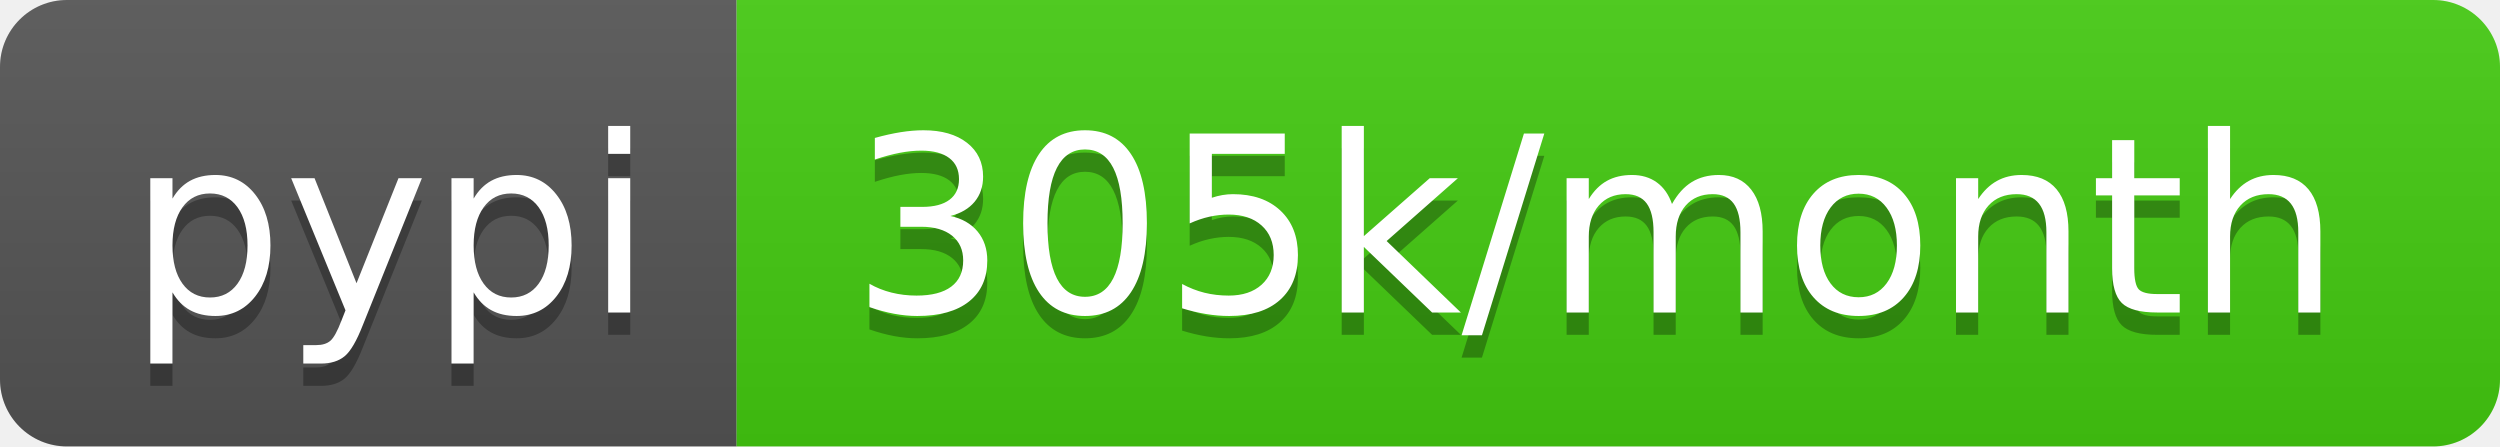
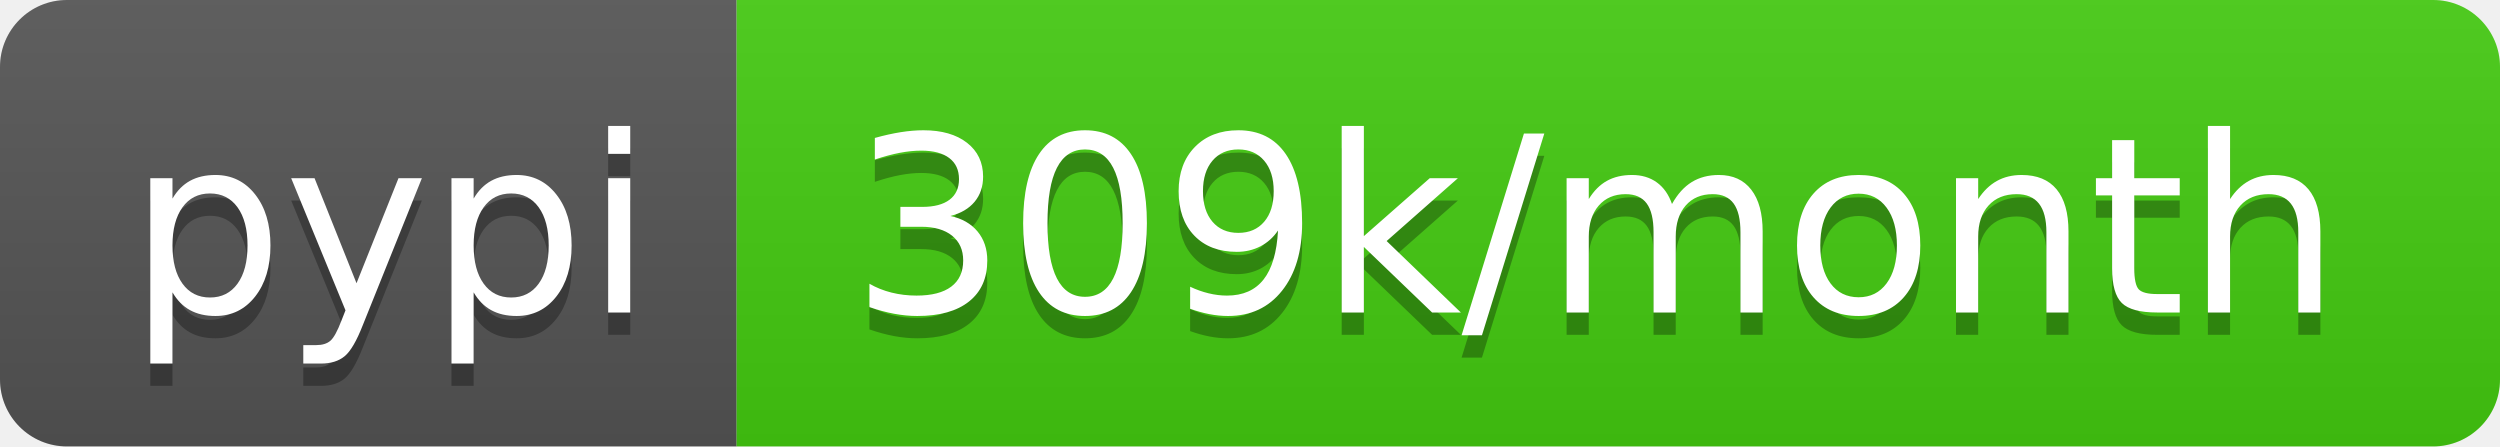
<svg xmlns="http://www.w3.org/2000/svg" width="112" height="20">
  <linearGradient id="b" x2="0" y2="100%">
    <stop offset="0" stop-color="#bbb" stop-opacity=".1" />
    <stop offset="1" stop-opacity=".1" />
  </linearGradient>
  <clipPath id="a">
    <rect width="112" height="20" rx="3" fill="#fff" />
  </clipPath>
  <g clip-path="url(#a)">
    <path fill="#555" d="M0 0h33v20H0z" />
    <path fill="#4c1" d="M33 0h79v20H33z" />
    <path fill="url(#b)" d="M0 0h112v20H0z" />
  </g>
  <g fill="#fff" text-anchor="middle" font-family="DejaVu Sans,Verdana,Geneva,sans-serif" font-size="110">
    <text x="175" y="150" fill="#010101" fill-opacity=".3" transform="scale(.1)" textLength="230">pypi</text>
    <text x="175" y="140" transform="scale(.1)" textLength="230">pypi</text>
-     <text x="715" y="150" fill="#010101" fill-opacity=".3" transform="scale(.1)" textLength="690">305k/month</text>
-     <text x="715" y="140" transform="scale(.1)" textLength="690">305k/month</text>
+     <text x="715" y="150" fill="#010101" fill-opacity=".3" transform="scale(.1)" textLength="690">309k/month</text>
+     <text x="715" y="140" transform="scale(.1)" textLength="690">309k/month</text>
  </g>
</svg>
